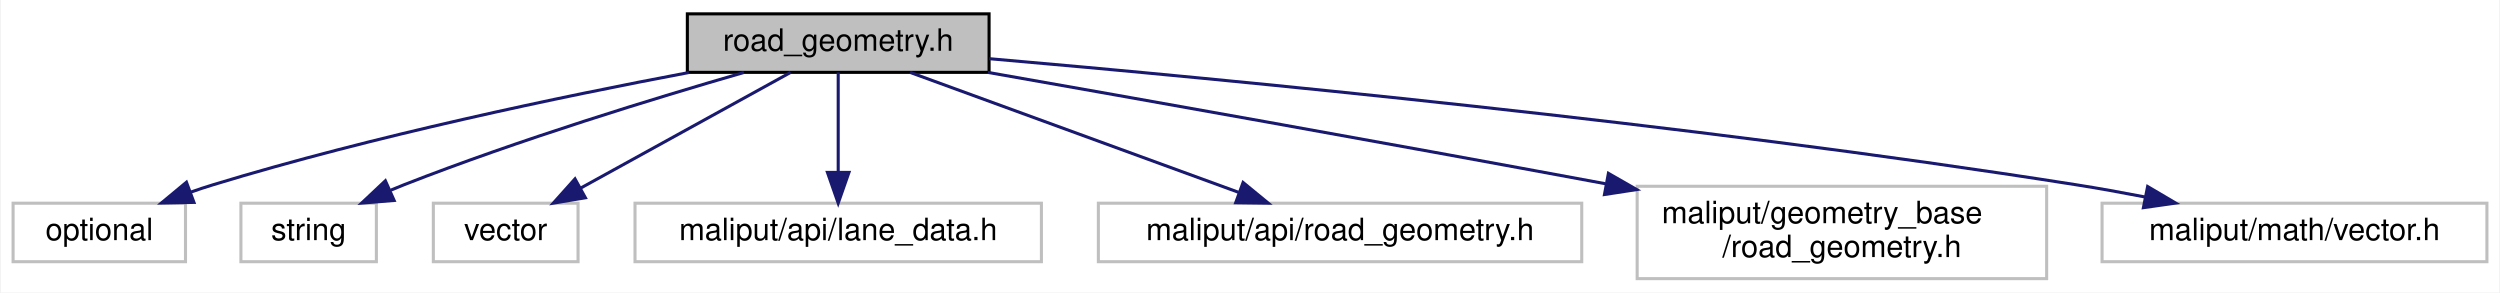
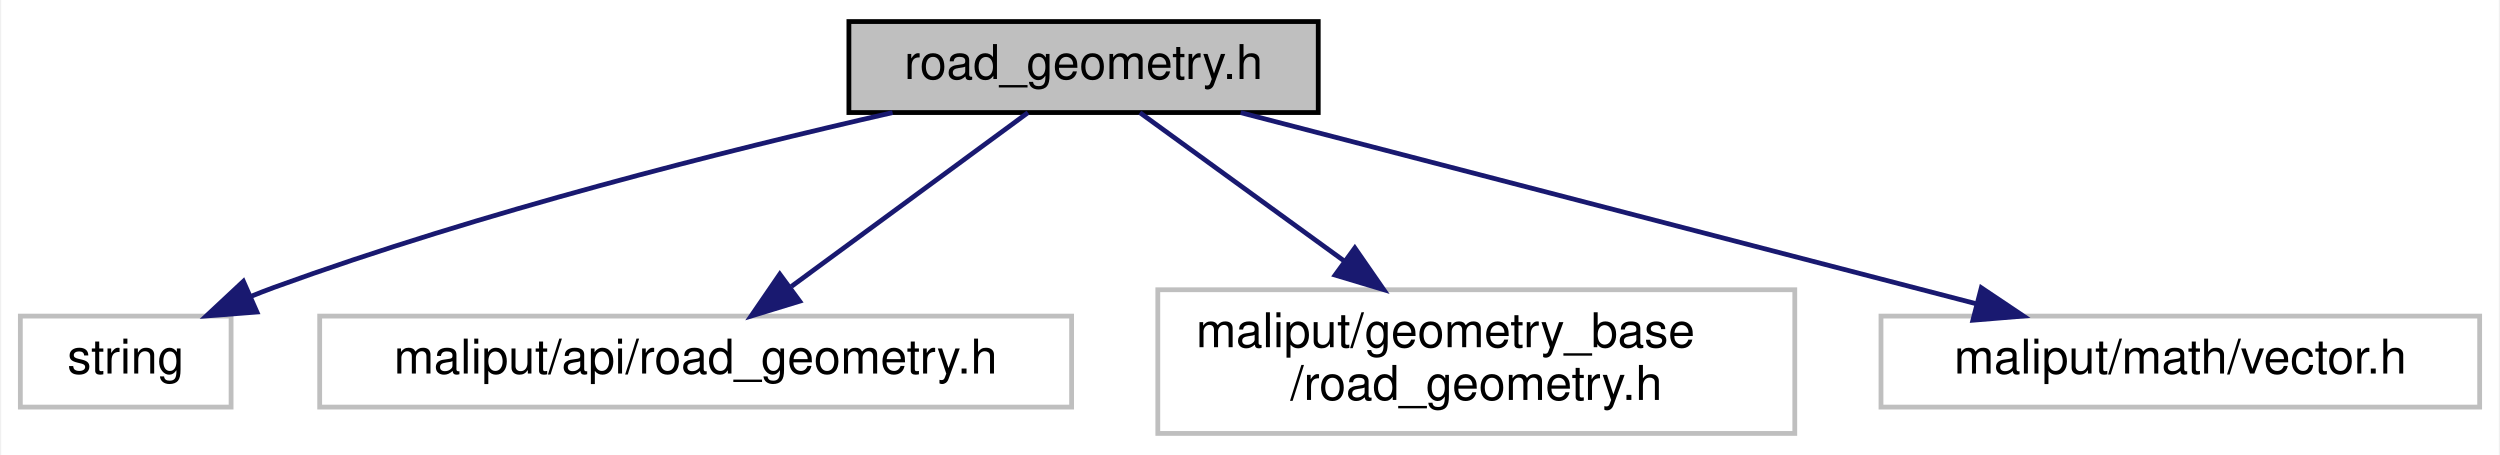
- <svg xmlns="http://www.w3.org/2000/svg" xmlns:xlink="http://www.w3.org/1999/xlink" width="812pt" height="95pt" viewBox="0.00 0.00 811.50 95.00">
+ <svg xmlns="http://www.w3.org/2000/svg" xmlns:xlink="http://www.w3.org/1999/xlink" width="522pt" height="95pt" viewBox="0.00 0.00 521.50 95.00">
  <g id="graph0" class="graph" transform="scale(1 1) rotate(0) translate(4 91)">
-     <polygon fill="white" stroke="transparent" points="-4,4 -4,-91 807.5,-91 807.5,4 -4,4" />
+     <polygon fill="white" stroke="transparent" points="-4,4 -4,-91 517.5,-91 517.5,4 -4,4" />
    <g id="node1" class="node">
      <g id="a_node1">
        <a xlink:title=" ">
-           <polygon fill="#bfbfbf" stroke="black" points="219,-67.5 219,-86.5 317,-86.5 317,-67.5 219,-67.5" />
-           <text text-anchor="middle" x="268" y="-74.5" font-family="Helvetica,sans-Serif" font-size="10.00">road_geometry.h</text>
+           <polygon fill="#bfbfbf" stroke="black" points="173,-67.5 173,-86.5 271,-86.5 271,-67.5 173,-67.5" />
+           <text text-anchor="middle" x="222" y="-74.5" font-family="Helvetica,sans-Serif" font-size="10.00">road_geometry.h</text>
        </a>
      </g>
    </g>
    <g id="node2" class="node">
      <g id="a_node2">
        <a xlink:title=" ">
-           <polygon fill="white" stroke="#bfbfbf" points="0,-6 0,-25 56,-25 56,-6 0,-6" />
-           <text text-anchor="middle" x="28" y="-13" font-family="Helvetica,sans-Serif" font-size="10.00">optional</text>
+           <polygon fill="white" stroke="#bfbfbf" points="0,-6 0,-25 44,-25 44,-6 0,-6" />
+           <text text-anchor="middle" x="22" y="-13" font-family="Helvetica,sans-Serif" font-size="10.00">string</text>
        </a>
      </g>
    </g>
    <g id="edge1" class="edge">
-       <path fill="none" stroke="midnightblue" d="M219.47,-67.44C177.99,-59.61 116.97,-46.84 65,-31 62.57,-30.26 60.08,-29.44 57.59,-28.56" />
-       <polygon fill="midnightblue" stroke="midnightblue" points="58.75,-25.26 48.16,-25.05 56.31,-31.82 58.75,-25.26" />
+       <path fill="none" stroke="midnightblue" d="M182.12,-67.49C147.48,-59.6 96.23,-46.72 53,-31 51.39,-30.41 49.74,-29.77 48.1,-29.1" />
+       <polygon fill="midnightblue" stroke="midnightblue" points="49.39,-25.85 38.83,-25.03 46.57,-32.26 49.39,-25.85" />
    </g>
    <g id="node3" class="node">
      <g id="a_node3">
        <a xlink:title=" ">
-           <polygon fill="white" stroke="#bfbfbf" points="74,-6 74,-25 118,-25 118,-6 74,-6" />
-           <text text-anchor="middle" x="96" y="-13" font-family="Helvetica,sans-Serif" font-size="10.00">string</text>
+           <polygon fill="white" stroke="#bfbfbf" points="62.5,-6 62.5,-25 219.5,-25 219.5,-6 62.5,-6" />
+           <text text-anchor="middle" x="141" y="-13" font-family="Helvetica,sans-Serif" font-size="10.00">maliput/api/road_geometry.h</text>
        </a>
      </g>
    </g>
    <g id="edge2" class="edge">
-       <path fill="none" stroke="midnightblue" d="M237.35,-67.46C208.52,-59.13 164.33,-45.62 127,-31 125.58,-30.44 124.14,-29.86 122.69,-29.24" />
-       <polygon fill="midnightblue" stroke="midnightblue" points="123.77,-25.89 113.21,-25.03 120.92,-32.29 123.77,-25.89" />
+       <path fill="none" stroke="midnightblue" d="M210.39,-67.48C197.52,-58.02 176.53,-42.6 160.99,-31.19" />
+       <polygon fill="midnightblue" stroke="midnightblue" points="162.72,-28.11 152.58,-25.01 158.57,-33.75 162.72,-28.11" />
    </g>
    <g id="node4" class="node">
      <g id="a_node4">
        <a xlink:title=" ">
-           <polygon fill="white" stroke="#bfbfbf" points="136.5,-6 136.5,-25 183.5,-25 183.5,-6 136.5,-6" />
-           <text text-anchor="middle" x="160" y="-13" font-family="Helvetica,sans-Serif" font-size="10.00">vector</text>
+           <polygon fill="white" stroke="#bfbfbf" points="237.5,-0.5 237.5,-30.5 370.5,-30.5 370.5,-0.5 237.5,-0.5" />
+           <text text-anchor="start" x="245.5" y="-18.5" font-family="Helvetica,sans-Serif" font-size="10.00">maliput/geometry_base</text>
+           <text text-anchor="middle" x="304" y="-7.5" font-family="Helvetica,sans-Serif" font-size="10.00">/road_geometry.h</text>
        </a>
      </g>
    </g>
    <g id="edge3" class="edge">
-       <path fill="none" stroke="midnightblue" d="M252.53,-67.48C234.72,-57.67 205.26,-41.43 184.37,-29.92" />
-       <polygon fill="midnightblue" stroke="midnightblue" points="185.89,-26.77 175.45,-25.01 182.51,-32.9 185.89,-26.77" />
+       <path fill="none" stroke="midnightblue" d="M233.75,-67.48C244.85,-59.42 261.93,-47.02 276.47,-36.47" />
+       <polygon fill="midnightblue" stroke="midnightblue" points="278.64,-39.23 284.67,-30.52 274.52,-33.56 278.64,-39.23" />
    </g>
    <g id="node5" class="node">
      <g id="a_node5">
        <a xlink:title=" ">
-           <polygon fill="white" stroke="#bfbfbf" points="202,-6 202,-25 334,-25 334,-6 202,-6" />
-           <text text-anchor="middle" x="268" y="-13" font-family="Helvetica,sans-Serif" font-size="10.00">maliput/api/lane_data.h</text>
+           <polygon fill="white" stroke="#bfbfbf" points="388.5,-6 388.5,-25 513.5,-25 513.5,-6 388.5,-6" />
+           <text text-anchor="middle" x="451" y="-13" font-family="Helvetica,sans-Serif" font-size="10.00">maliput/math/vector.h</text>
        </a>
      </g>
    </g>
    <g id="edge4" class="edge">
-       <path fill="none" stroke="midnightblue" d="M268,-67.48C268,-59.08 268,-45.98 268,-35.16" />
-       <polygon fill="midnightblue" stroke="midnightblue" points="271.5,-35.01 268,-25.01 264.5,-35.01 271.5,-35.01" />
-     </g>
-     <g id="node6" class="node">
-       <g id="a_node6">
-         <a xlink:title=" ">
-           <polygon fill="white" stroke="#bfbfbf" points="352.5,-6 352.5,-25 509.5,-25 509.5,-6 352.5,-6" />
-           <text text-anchor="middle" x="431" y="-13" font-family="Helvetica,sans-Serif" font-size="10.00">maliput/api/road_geometry.h</text>
-         </a>
-       </g>
-     </g>
-     <g id="edge5" class="edge">
-       <path fill="none" stroke="midnightblue" d="M291.35,-67.48C319.31,-57.27 366.33,-40.11 397.99,-28.55" />
-       <polygon fill="midnightblue" stroke="midnightblue" points="399.5,-31.73 407.69,-25.01 397.1,-25.15 399.5,-31.73" />
-     </g>
-     <g id="node7" class="node">
-       <g id="a_node7">
-         <a xlink:title=" ">
-           <polygon fill="white" stroke="#bfbfbf" points="527.5,-0.5 527.5,-30.5 660.5,-30.5 660.5,-0.5 527.5,-0.5" />
-           <text text-anchor="start" x="535.5" y="-18.5" font-family="Helvetica,sans-Serif" font-size="10.00">maliput/geometry_base</text>
-           <text text-anchor="middle" x="594" y="-7.5" font-family="Helvetica,sans-Serif" font-size="10.00">/road_geometry.h</text>
-         </a>
-       </g>
-     </g>
-     <g id="edge6" class="edge">
-       <path fill="none" stroke="midnightblue" d="M316.62,-67.48C365.04,-58.96 441.76,-45.33 517.2,-31.32" />
-       <polygon fill="midnightblue" stroke="midnightblue" points="518.16,-34.7 527.35,-29.43 516.88,-27.82 518.16,-34.7" />
-     </g>
-     <g id="node8" class="node">
-       <g id="a_node8">
-         <a xlink:title=" ">
-           <polygon fill="white" stroke="#bfbfbf" points="678.5,-6 678.5,-25 803.5,-25 803.5,-6 678.5,-6" />
-           <text text-anchor="middle" x="741" y="-13" font-family="Helvetica,sans-Serif" font-size="10.00">maliput/math/vector.h</text>
-         </a>
-       </g>
-     </g>
-     <g id="edge7" class="edge">
-       <path fill="none" stroke="midnightblue" d="M317.08,-71.94C393,-65.34 543.4,-50.97 670,-31 677.26,-29.85 684.91,-28.48 692.39,-27.03" />
-       <polygon fill="midnightblue" stroke="midnightblue" points="693.3,-30.42 702.42,-25.04 691.93,-23.55 693.3,-30.42" />
+       <path fill="none" stroke="midnightblue" d="M254.81,-67.48C295.2,-56.98 363.88,-39.14 408.33,-27.59" />
+       <polygon fill="midnightblue" stroke="midnightblue" points="409.45,-30.91 418.25,-25.01 407.69,-24.14 409.45,-30.91" />
    </g>
  </g>
</svg>
